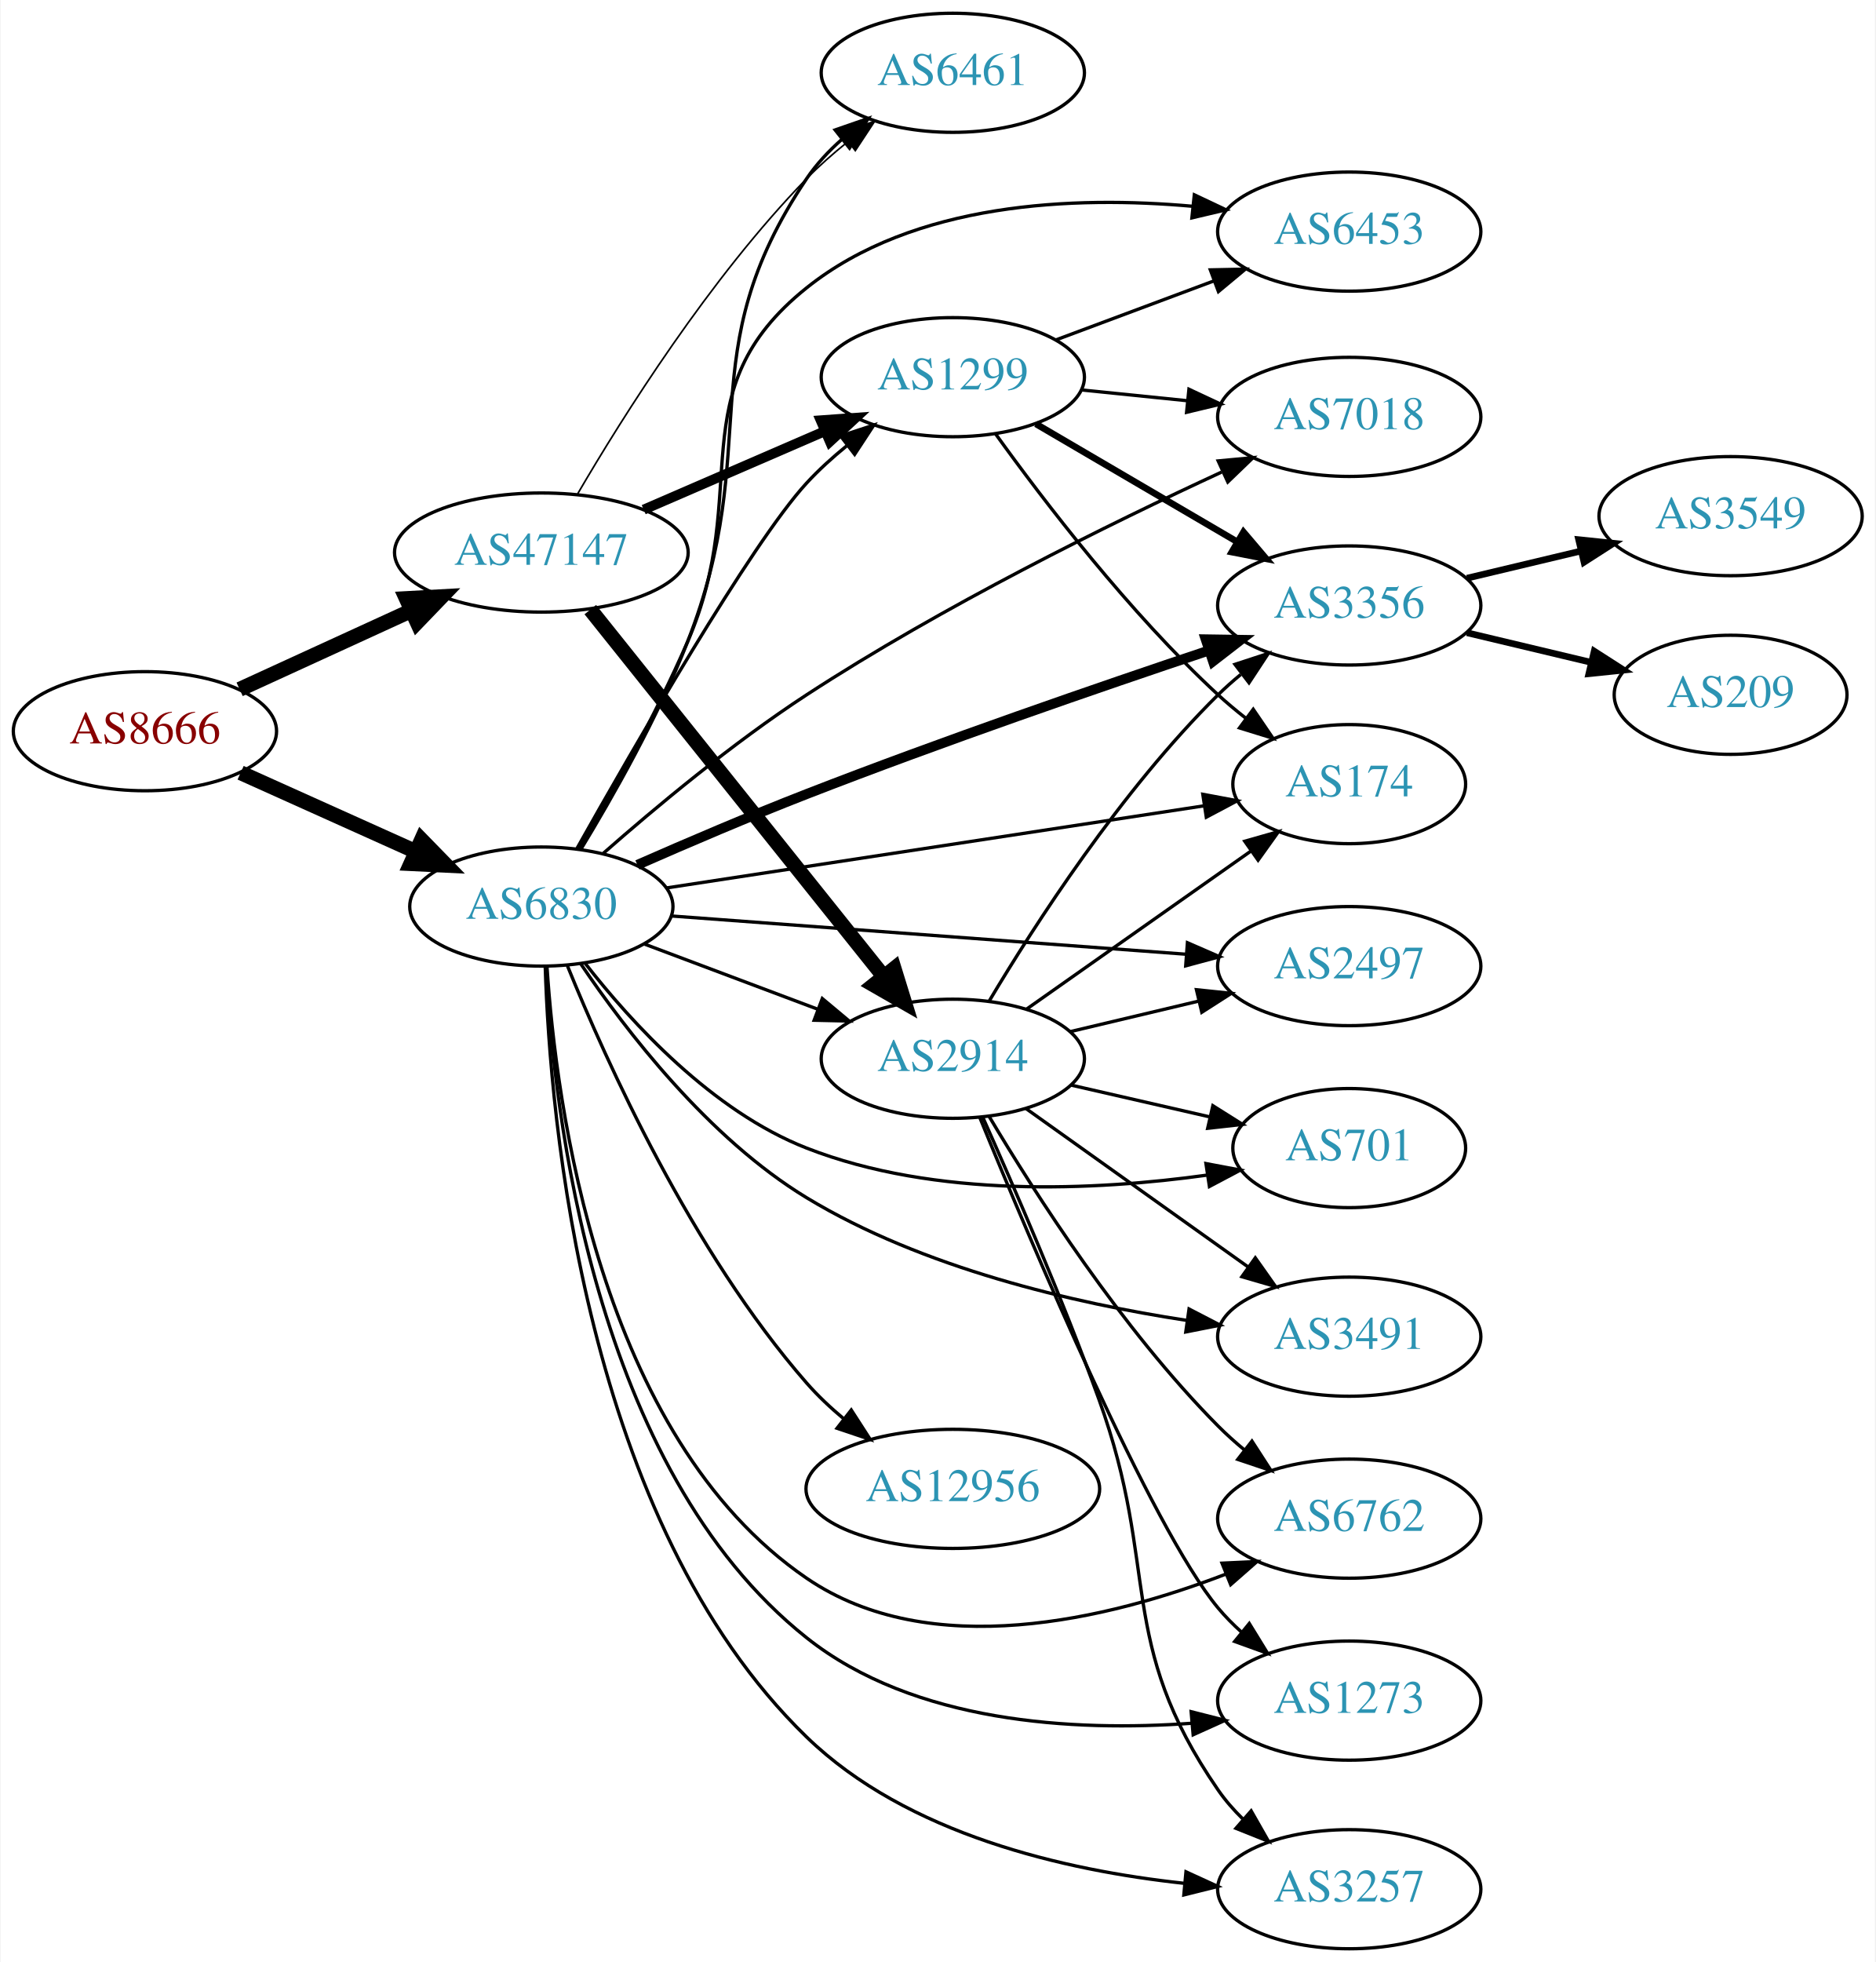
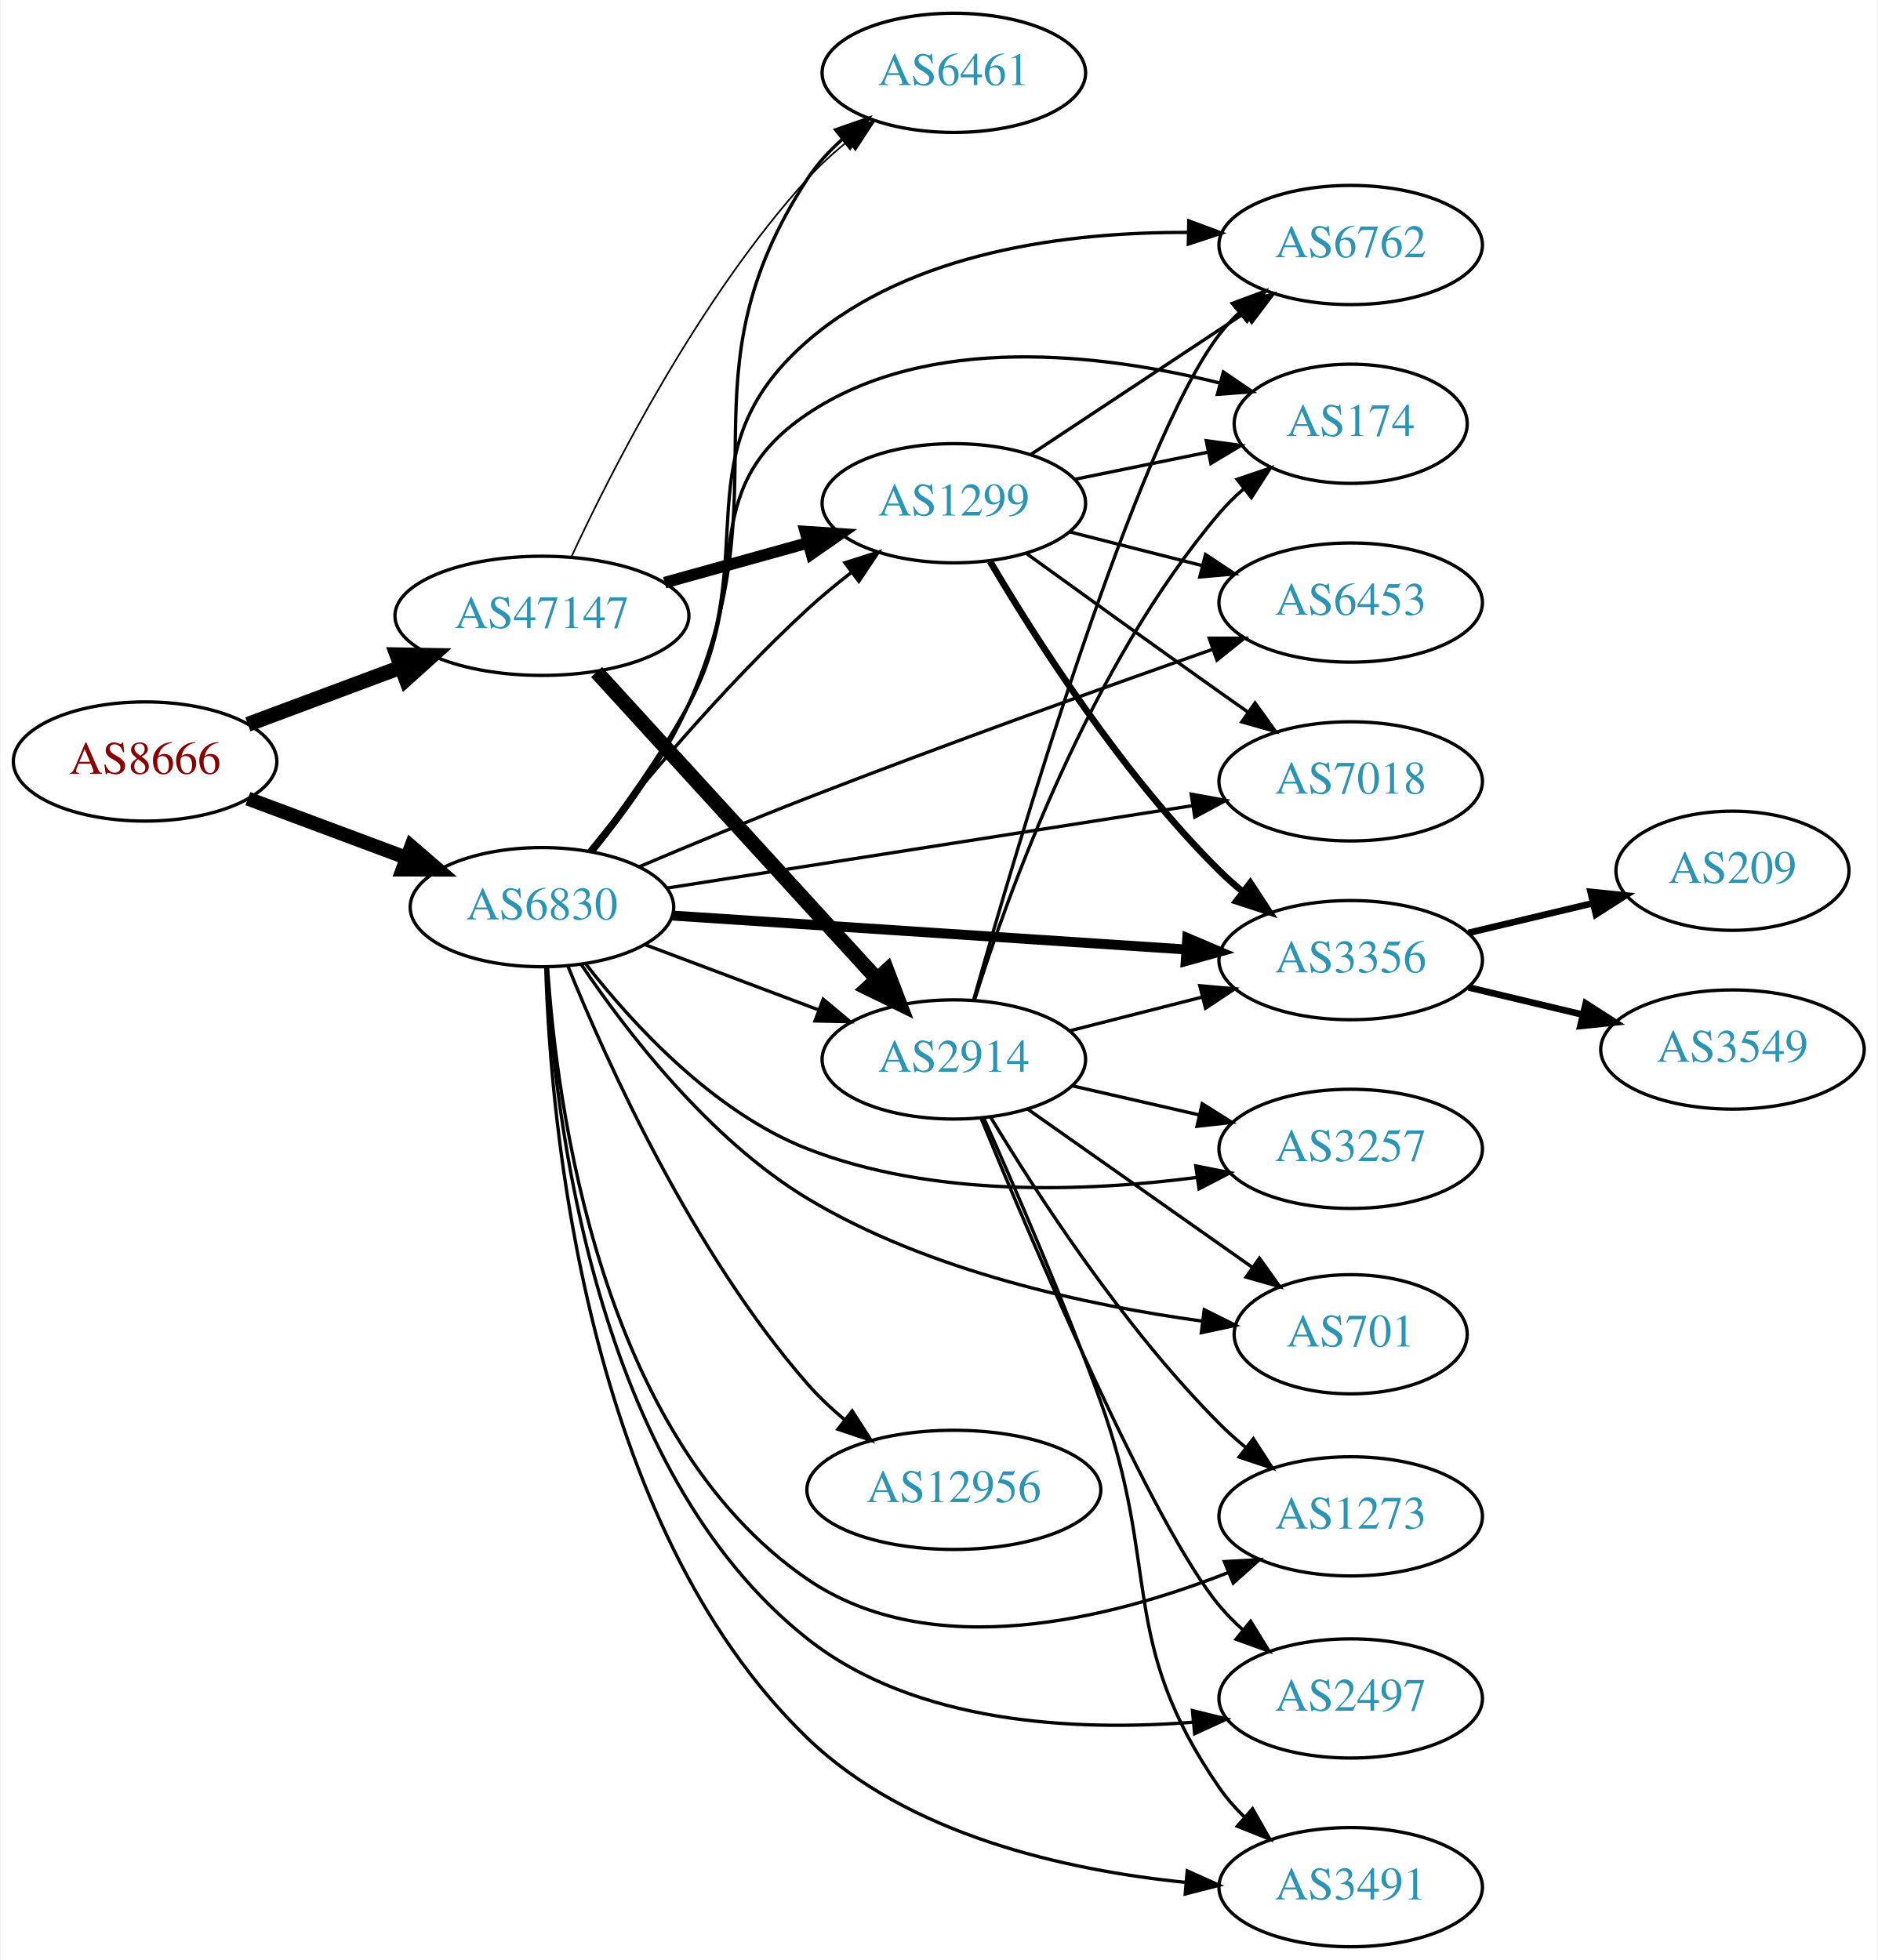
- <svg xmlns="http://www.w3.org/2000/svg" xmlns:xlink="http://www.w3.org/1999/xlink" width="567pt" height="593pt" viewBox="0.00 0.00 566.66 593.00">
-   <g id="graph0" class="graph" transform="scale(1 1) rotate(0) translate(4 589)">
-     <polygon fill="white" stroke="none" points="-4,4 -4,-589 562.663,-589 562.663,4 -4,4" />
+ <svg xmlns="http://www.w3.org/2000/svg" xmlns:xlink="http://www.w3.org/1999/xlink" width="567pt" height="592pt" viewBox="0.00 0.00 566.66 592.00">
+   <g id="graph0" class="graph" transform="scale(1 1) rotate(0) translate(4 588)">
+     <polygon fill="white" stroke="none" points="-4,4 -4,-588 562.663,-588 562.663,4 -4,4" />
    <g id="node1" class="node">
      <g id="a_node1">
        <a xlink:href="/asn/8666" xlink:title="AS8666 ~ FiberLink GmbH [AT]">
-           <ellipse fill="#ffffff" stroke="black" cx="39.647" cy="-368" rx="39.794" ry="18" />
-           <text text-anchor="middle" x="39.647" y="-364.3" font-family="Times,serif" font-size="14.00" fill="#880000">AS8666</text>
+           <ellipse fill="#ffffff" stroke="black" cx="39.647" cy="-358" rx="39.794" ry="18" />
+           <text text-anchor="middle" x="39.647" y="-354.3" font-family="Times,serif" font-size="14.00" fill="#880000">AS8666</text>
        </a>
      </g>
    </g>
    <g id="node2" class="node">
      <g id="a_node2">
        <a xlink:href="/asn/6830" xlink:title="AS6830 ~ LGI-UPC [AT]">
-           <ellipse fill="#ffffff" stroke="black" cx="159.489" cy="-315" rx="39.794" ry="18" />
-           <text text-anchor="middle" x="159.489" y="-311.3" font-family="Times,serif" font-size="14.00" fill="#2c94b3">AS6830</text>
+           <ellipse fill="#ffffff" stroke="black" cx="159.489" cy="-314" rx="39.794" ry="18" />
+           <text text-anchor="middle" x="159.489" y="-310.3" font-family="Times,serif" font-size="14.00" fill="#2c94b3">AS6830</text>
        </a>
      </g>
    </g>
    <g id="edge1" class="edge">
-       <path fill="none" stroke="black" stroke-width="4.5" d="M68.573,-355.44C84.423,-348.311 104.456,-339.301 121.588,-331.596" />
-       <polygon fill="black" stroke="black" stroke-width="4.5" points="123.257,-335.163 130.762,-327.47 120.027,-327.981 123.257,-335.163" />
+       <path fill="none" stroke="black" stroke-width="4.235" d="M70.688,-346.783C85.257,-341.343 102.957,-334.735 118.637,-328.88" />
+       <polygon fill="black" stroke="black" stroke-width="4.235" points="120.021,-332.319 128.093,-325.349 117.428,-325.376 120.021,-332.319" />
    </g>
    <g id="node3" class="node">
      <g id="a_node3">
        <a xlink:href="/asn/47147" xlink:title="AS47147 ~ ANEXIA Internetdienstleistungs GmbH [AT]">
-           <ellipse fill="#ffffff" stroke="black" cx="159.489" cy="-422" rx="44.393" ry="18" />
-           <text text-anchor="middle" x="159.489" y="-418.3" font-family="Times,serif" font-size="14.00" fill="#2c94b3">AS47147</text>
+           <ellipse fill="#ffffff" stroke="black" cx="159.489" cy="-402" rx="44.393" ry="18" />
+           <text text-anchor="middle" x="159.489" y="-398.3" font-family="Times,serif" font-size="14.00" fill="#2c94b3">AS47147</text>
        </a>
      </g>
    </g>
    <g id="edge2" class="edge">
-       <path fill="none" stroke="black" stroke-width="4.5" d="M68.275,-380.661C83.773,-387.762 103.34,-396.728 120.286,-404.494" />
-       <polygon fill="black" stroke="black" stroke-width="4.5" points="118.658,-408.079 129.389,-408.665 121.938,-400.92 118.658,-408.079" />
+       <path fill="none" stroke="black" stroke-width="4.5" d="M70.688,-369.217C84.672,-374.438 101.541,-380.737 116.739,-386.411" />
+       <polygon fill="black" stroke="black" stroke-width="4.5" points="115.692,-390.223 126.438,-390.033 118.447,-382.846 115.692,-390.223" />
    </g>
    <g id="node4" class="node">
      <g id="a_node4">
-         <a xlink:href="/asn/6461" xlink:title="AS6461 ~ Zayo Bandwidth [US]">
-           <ellipse fill="#ffffff" stroke="black" cx="283.881" cy="-567" rx="39.794" ry="18" />
-           <text text-anchor="middle" x="283.881" y="-563.3" font-family="Times,serif" font-size="14.00" fill="#2c94b3">AS6461</text>
+         <a xlink:href="/asn/3257" xlink:title="AS3257 ~ GTT [DE]">
+           <ellipse fill="#ffffff" stroke="black" cx="403.724" cy="-241" rx="39.794" ry="18" />
+           <text text-anchor="middle" x="403.724" y="-237.3" font-family="Times,serif" font-size="14.00" fill="#2c94b3">AS3257</text>
        </a>
      </g>
    </g>
    <g id="edge3" class="edge">
-       <path fill="none" stroke="black" d="M171.374,-332.201C180.988,-348.014 194.818,-372.367 203.685,-395 227.121,-454.82 203.81,-481.703 239.685,-535 242.607,-539.341 246.32,-543.315 250.339,-546.875" />
-       <polygon fill="black" stroke="black" points="248.304,-549.728 258.315,-553.198 252.653,-544.243 248.304,-549.728" />
+       <path fill="none" stroke="black" d="M172.754,-296.815C186.652,-278.978 211.12,-252.157 239.685,-241 277.318,-226.302 323.67,-227.994 357.319,-232.368" />
+       <polygon fill="black" stroke="black" points="356.936,-235.849 367.33,-233.797 357.925,-228.919 356.936,-235.849" />
    </g>
    <g id="node5" class="node">
      <g id="a_node5">
-         <a xlink:href="/asn/2497" xlink:title="AS2497 ~ Internet Initiative Japan Inc. [JP]">
-           <ellipse fill="#ffffff" stroke="black" cx="403.724" cy="-297" rx="39.794" ry="18" />
-           <text text-anchor="middle" x="403.724" y="-293.3" font-family="Times,serif" font-size="14.00" fill="#2c94b3">AS2497</text>
+         <a xlink:href="/asn/2914" xlink:title="AS2914 ~ NTT America, Inc. [US]">
+           <ellipse fill="#ffffff" stroke="black" cx="283.881" cy="-268" rx="39.794" ry="18" />
+           <text text-anchor="middle" x="283.881" y="-264.3" font-family="Times,serif" font-size="14.00" fill="#2c94b3">AS2914</text>
        </a>
      </g>
    </g>
    <g id="edge4" class="edge">
-       <path fill="none" stroke="black" d="M198.872,-312.148C240.952,-309.021 308.554,-303.998 354.261,-300.601" />
-       <polygon fill="black" stroke="black" points="354.807,-304.07 364.521,-299.839 354.289,-297.09 354.807,-304.07" />
+       <path fill="none" stroke="black" d="M190.743,-302.629C206.484,-296.713 225.931,-289.404 242.896,-283.028" />
+       <polygon fill="black" stroke="black" points="244.421,-286.194 252.551,-279.399 241.959,-279.641 244.421,-286.194" />
    </g>
    <g id="node6" class="node">
      <g id="a_node6">
-         <a xlink:href="/asn/3356" xlink:title="AS3356 ~ Level 3 Parent, LLC [US]">
-           <ellipse fill="#ffffff" stroke="black" cx="403.724" cy="-406" rx="39.794" ry="18" />
-           <text text-anchor="middle" x="403.724" y="-402.3" font-family="Times,serif" font-size="14.00" fill="#2c94b3">AS3356</text>
+         <a xlink:href="/asn/6762" xlink:title="AS6762 ~ TELECOM ITALIA SPARKLE S.p.A. [IT]">
+           <ellipse fill="#ffffff" stroke="black" cx="403.724" cy="-514" rx="39.794" ry="18" />
+           <text text-anchor="middle" x="403.724" y="-510.3" font-family="Times,serif" font-size="14.00" fill="#2c94b3">AS6762</text>
        </a>
      </g>
    </g>
    <g id="edge5" class="edge">
-       <path fill="none" stroke="black" stroke-width="3" d="M188.517,-327.594C203.58,-334.219 222.532,-342.329 239.685,-349 280.587,-364.908 328.011,-381.257 361.13,-392.343" />
-       <polygon fill="black" stroke="black" stroke-width="3" points="360.333,-395.767 370.927,-395.609 362.546,-389.126 360.333,-395.767" />
+       <path fill="none" stroke="black" d="M174.43,-330.737C183.712,-342.527 195.635,-359.003 203.685,-375 226.808,-420.95 200.852,-451.264 239.685,-485 270.995,-512.2 318.79,-517.953 354.549,-517.794" />
+       <polygon fill="black" stroke="black" points="354.832,-521.289 364.759,-517.589 354.691,-514.291 354.832,-521.289" />
    </g>
    <g id="node7" class="node">
      <g id="a_node7">
-         <a xlink:href="/asn/12956" xlink:title="AS12956 ~ TELXIUS [ES]">
-           <ellipse fill="#ffffff" stroke="black" cx="283.881" cy="-139" rx="44.393" ry="18" />
-           <text text-anchor="middle" x="283.881" y="-135.3" font-family="Times,serif" font-size="14.00" fill="#2c94b3">AS12956</text>
+         <a xlink:href="/asn/174" xlink:title="AS174 ~ Cogent Communications [US]">
+           <ellipse fill="#ffffff" stroke="black" cx="403.724" cy="-460" rx="35.194" ry="18" />
+           <text text-anchor="middle" x="403.724" y="-456.3" font-family="Times,serif" font-size="14.00" fill="#2c94b3">AS174</text>
        </a>
      </g>
    </g>
    <g id="edge6" class="edge">
-       <path fill="none" stroke="black" d="M167.372,-297.088C179.065,-268.251 204.96,-210.752 239.685,-171 243.053,-167.145 246.96,-163.473 251.021,-160.083" />
-       <polygon fill="black" stroke="black" points="253.177,-162.84 258.918,-153.936 248.877,-157.316 253.177,-162.84" />
+       <path fill="none" stroke="black" d="M174.066,-330.928C183.186,-342.804 195.064,-359.304 203.685,-375 224.027,-412.039 204.601,-439.446 239.685,-463 276.267,-487.559 328.629,-481.148 364.063,-472.346" />
+       <polygon fill="black" stroke="black" points="365.265,-475.648 374.03,-469.697 363.467,-468.883 365.265,-475.648" />
    </g>
    <g id="node8" class="node">
      <g id="a_node8">
-         <a xlink:href="/asn/3491" xlink:title="AS3491 ~ PCCW Global, Inc. [US]">
-           <ellipse fill="#ffffff" stroke="black" cx="403.724" cy="-185" rx="39.794" ry="18" />
-           <text text-anchor="middle" x="403.724" y="-181.3" font-family="Times,serif" font-size="14.00" fill="#2c94b3">AS3491</text>
+         <a xlink:href="/asn/1299" xlink:title="AS1299 ~ Telia Carrier [EU]">
+           <ellipse fill="#ffffff" stroke="black" cx="283.881" cy="-436" rx="39.794" ry="18" />
+           <text text-anchor="middle" x="283.881" y="-432.3" font-family="Times,serif" font-size="14.00" fill="#2c94b3">AS1299</text>
        </a>
      </g>
    </g>
    <g id="edge7" class="edge">
-       <path fill="none" stroke="black" d="M171.421,-297.658C184.983,-277.592 209.983,-245.01 239.685,-227 274.794,-205.712 320.461,-195.141 354.53,-189.935" />
-       <polygon fill="black" stroke="black" points="355.299,-193.36 364.706,-188.485 354.312,-186.43 355.299,-193.36" />
+       <path fill="none" stroke="black" d="M173.541,-330.88C188.501,-349.717 214.25,-380.617 239.685,-404 243.808,-407.79 248.37,-411.561 252.941,-415.114" />
+       <polygon fill="black" stroke="black" points="250.985,-418.022 261.082,-421.231 255.19,-412.426 250.985,-418.022" />
    </g>
    <g id="node9" class="node">
      <g id="a_node9">
-         <a xlink:href="/asn/2914" xlink:title="AS2914 ~ NTT America, Inc. [US]">
-           <ellipse fill="#ffffff" stroke="black" cx="283.881" cy="-269" rx="39.794" ry="18" />
-           <text text-anchor="middle" x="283.881" y="-265.3" font-family="Times,serif" font-size="14.00" fill="#2c94b3">AS2914</text>
+         <a xlink:href="/asn/6461" xlink:title="AS6461 ~ Zayo Bandwidth [US]">
+           <ellipse fill="#ffffff" stroke="black" cx="283.881" cy="-566" rx="39.794" ry="18" />
+           <text text-anchor="middle" x="283.881" y="-562.3" font-family="Times,serif" font-size="14.00" fill="#2c94b3">AS6461</text>
        </a>
      </g>
    </g>
    <g id="edge8" class="edge">
-       <path fill="none" stroke="black" d="M190.743,-303.629C206.484,-297.713 225.931,-290.404 242.896,-284.028" />
-       <polygon fill="black" stroke="black" points="244.421,-287.194 252.551,-280.399 241.959,-280.641 244.421,-287.194" />
+       <path fill="none" stroke="black" d="M175.12,-330.763C184.584,-342.435 196.445,-358.763 203.685,-375 233.191,-441.176 200.103,-473.312 239.685,-534 242.543,-538.383 246.222,-542.38 250.223,-545.951" />
+       <polygon fill="black" stroke="black" points="248.181,-548.799 258.187,-552.283 252.537,-543.32 248.181,-548.799" />
    </g>
    <g id="node10" class="node">
      <g id="a_node10">
-         <a xlink:href="/asn/6762" xlink:title="AS6762 ~ TELECOM ITALIA SPARKLE S.p.A. [IT]">
-           <ellipse fill="#ffffff" stroke="black" cx="403.724" cy="-130" rx="39.794" ry="18" />
-           <text text-anchor="middle" x="403.724" y="-126.3" font-family="Times,serif" font-size="14.00" fill="#2c94b3">AS6762</text>
+         <a xlink:href="/asn/701" xlink:title="AS701 ~ UUNET [US]">
+           <ellipse fill="#ffffff" stroke="black" cx="403.724" cy="-185" rx="35.194" ry="18" />
+           <text text-anchor="middle" x="403.724" y="-181.3" font-family="Times,serif" font-size="14.00" fill="#2c94b3">AS701</text>
        </a>
      </g>
    </g>
    <g id="edge9" class="edge">
-       <path fill="none" stroke="black" d="M161.191,-296.856C163.886,-255.576 176.903,-154.898 239.685,-112 277.081,-86.448 330.941,-99.593 366.373,-113.215" />
-       <polygon fill="black" stroke="black" points="365.266,-116.543 375.849,-117.038 367.885,-110.051 365.266,-116.543" />
+       <path fill="none" stroke="black" d="M171.403,-296.628C184.948,-276.534 209.931,-243.924 239.685,-226 276.276,-203.957 324.318,-193.718 358.758,-188.99" />
+       <polygon fill="black" stroke="black" points="359.502,-192.424 368.982,-187.693 358.621,-185.48 359.502,-192.424" />
    </g>
    <g id="node11" class="node">
      <g id="a_node11">
-         <a xlink:href="/asn/174" xlink:title="AS174 ~ Cogent Communications [US]">
-           <ellipse fill="#ffffff" stroke="black" cx="403.724" cy="-352" rx="35.194" ry="18" />
-           <text text-anchor="middle" x="403.724" y="-348.3" font-family="Times,serif" font-size="14.00" fill="#2c94b3">AS174</text>
+         <a xlink:href="/asn/12956" xlink:title="AS12956 ~ TELXIUS [ES]">
+           <ellipse fill="#ffffff" stroke="black" cx="283.881" cy="-138" rx="44.393" ry="18" />
+           <text text-anchor="middle" x="283.881" y="-134.3" font-family="Times,serif" font-size="14.00" fill="#2c94b3">AS12956</text>
        </a>
      </g>
    </g>
    <g id="edge10" class="edge">
-       <path fill="none" stroke="black" d="M197.279,-320.62C240.961,-327.292 313.693,-338.401 359.874,-345.455" />
-       <polygon fill="black" stroke="black" points="359.458,-348.932 369.872,-346.982 360.515,-342.012 359.458,-348.932" />
+       <path fill="none" stroke="black" d="M167.372,-296.088C179.065,-267.251 204.96,-209.752 239.685,-170 243.053,-166.145 246.96,-162.473 251.021,-159.083" />
+       <polygon fill="black" stroke="black" points="253.177,-161.84 258.918,-152.936 248.877,-156.316 253.177,-161.84" />
    </g>
    <g id="node12" class="node">
      <g id="a_node12">
-         <a xlink:href="/asn/6453" xlink:title="AS6453 ~ TATA COMMUNICATIONS (AMERICA) INC [US]">
-           <ellipse fill="#ffffff" stroke="black" cx="403.724" cy="-519" rx="39.794" ry="18" />
-           <text text-anchor="middle" x="403.724" y="-515.3" font-family="Times,serif" font-size="14.00" fill="#2c94b3">AS6453</text>
+         <a xlink:href="/asn/1273" xlink:title="AS1273 ~ Vodafone Group PLC [EU]">
+           <ellipse fill="#ffffff" stroke="black" cx="403.724" cy="-130" rx="39.794" ry="18" />
+           <text text-anchor="middle" x="403.724" y="-126.3" font-family="Times,serif" font-size="14.00" fill="#2c94b3">AS1273</text>
        </a>
      </g>
    </g>
    <g id="edge11" class="edge">
-       <path fill="none" stroke="black" d="M170.984,-332.362C180.335,-348.284 194,-372.705 203.685,-395 223.677,-441.02 200.515,-470.643 239.685,-502 272.139,-527.981 320.643,-529.846 356.312,-526.659" />
-       <polygon fill="black" stroke="black" points="356.895,-530.117 366.472,-525.585 356.159,-523.155 356.895,-530.117" />
+       <path fill="none" stroke="black" d="M161.191,-295.856C163.886,-254.576 176.903,-153.898 239.685,-111 277.215,-85.357 331.27,-99.044 366.689,-113.006" />
+       <polygon fill="black" stroke="black" points="365.577,-116.334 376.156,-116.919 368.251,-109.864 365.577,-116.334" />
    </g>
    <g id="node13" class="node">
      <g id="a_node13">
-         <a xlink:href="/asn/7018" xlink:title="AS7018 ~ AT&amp;T Services, Inc. [US]">
-           <ellipse fill="#ffffff" stroke="black" cx="403.724" cy="-463" rx="39.794" ry="18" />
-           <text text-anchor="middle" x="403.724" y="-459.3" font-family="Times,serif" font-size="14.00" fill="#2c94b3">AS7018</text>
+         <a xlink:href="/asn/6453" xlink:title="AS6453 ~ TATA COMMUNICATIONS (AMERICA) INC [US]">
+           <ellipse fill="#ffffff" stroke="black" cx="403.724" cy="-406" rx="39.794" ry="18" />
+           <text text-anchor="middle" x="403.724" y="-402.3" font-family="Times,serif" font-size="14.00" fill="#2c94b3">AS6453</text>
        </a>
      </g>
    </g>
    <g id="edge12" class="edge">
-       <path fill="none" stroke="black" d="M178.244,-331.111C193.788,-344.775 217.324,-364.423 239.685,-379 280.714,-405.747 331.298,-430.677 365.143,-446.318" />
-       <polygon fill="black" stroke="black" points="364.102,-449.691 374.651,-450.672 367.016,-443.326 364.102,-449.691" />
+       <path fill="none" stroke="black" d="M188.949,-326.244C203.969,-332.608 222.749,-340.412 239.685,-347 280.998,-363.072 328.733,-380.177 361.83,-391.808" />
+       <polygon fill="black" stroke="black" points="361.013,-395.231 371.608,-395.235 363.328,-388.625 361.013,-395.231" />
    </g>
    <g id="node14" class="node">
      <g id="a_node14">
-         <a xlink:href="/asn/3257" xlink:title="AS3257 ~ GTT [DE]">
-           <ellipse fill="#ffffff" stroke="black" cx="403.724" cy="-18" rx="39.794" ry="18" />
-           <text text-anchor="middle" x="403.724" y="-14.3" font-family="Times,serif" font-size="14.00" fill="#2c94b3">AS3257</text>
+         <a xlink:href="/asn/2497" xlink:title="AS2497 ~ Internet Initiative Japan Inc. [JP]">
+           <ellipse fill="#ffffff" stroke="black" cx="403.724" cy="-75" rx="39.794" ry="18" />
+           <text text-anchor="middle" x="403.724" y="-71.3" font-family="Times,serif" font-size="14.00" fill="#2c94b3">AS2497</text>
        </a>
      </g>
    </g>
    <g id="edge13" class="edge">
-       <path fill="none" stroke="black" d="M160.66,-296.849C162.108,-250.938 172.441,-129.214 239.685,-64 270.046,-34.556 317.744,-23.676 353.721,-19.795" />
-       <polygon fill="black" stroke="black" points="354.371,-23.25 364.004,-18.84 353.723,-16.28 354.371,-23.25" />
+       <path fill="none" stroke="black" d="M160.933,-295.779C163.057,-252.658 174.908,-144.144 239.685,-93 272.233,-67.302 320.509,-65.016 356.087,-67.822" />
+       <polygon fill="black" stroke="black" points="355.938,-71.323 366.224,-68.784 356.599,-64.355 355.938,-71.323" />
    </g>
    <g id="node15" class="node">
      <g id="a_node15">
-         <a xlink:href="/asn/1273" xlink:title="AS1273 ~ Vodafone Group PLC [EU]">
-           <ellipse fill="#ffffff" stroke="black" cx="403.724" cy="-75" rx="39.794" ry="18" />
-           <text text-anchor="middle" x="403.724" y="-71.3" font-family="Times,serif" font-size="14.00" fill="#2c94b3">AS1273</text>
+         <a xlink:href="/asn/3491" xlink:title="AS3491 ~ PCCW Global, Inc. [US]">
+           <ellipse fill="#ffffff" stroke="black" cx="403.724" cy="-18" rx="39.794" ry="18" />
+           <text text-anchor="middle" x="403.724" y="-14.3" font-family="Times,serif" font-size="14.00" fill="#2c94b3">AS3491</text>
        </a>
      </g>
    </g>
    <g id="edge14" class="edge">
-       <path fill="none" stroke="black" d="M160.953,-296.805C163.122,-253.739 175.063,-145.34 239.685,-94 272.178,-68.186 320.461,-65.592 356.056,-68.154" />
-       <polygon fill="black" stroke="black" points="355.93,-71.657 366.198,-69.046 356.543,-64.684 355.93,-71.657" />
+       <path fill="none" stroke="black" d="M160.638,-295.826C162.034,-249.861 172.256,-128.023 239.685,-63 270.081,-33.689 317.775,-23.108 353.741,-19.464" />
+       <polygon fill="black" stroke="black" points="354.359,-22.924 364.021,-18.576 353.757,-15.95 354.359,-22.924" />
    </g>
    <g id="node16" class="node">
      <g id="a_node16">
-         <a xlink:href="/asn/701" xlink:title="AS701 ~ UUNET [US]">
-           <ellipse fill="#ffffff" stroke="black" cx="403.724" cy="-242" rx="35.194" ry="18" />
-           <text text-anchor="middle" x="403.724" y="-238.3" font-family="Times,serif" font-size="14.00" fill="#2c94b3">AS701</text>
+         <a xlink:href="/asn/3356" xlink:title="AS3356 ~ Level 3 Parent, LLC [US]">
+           <ellipse fill="#ffffff" stroke="black" cx="403.724" cy="-298" rx="39.794" ry="18" />
+           <text text-anchor="middle" x="403.724" y="-294.3" font-family="Times,serif" font-size="14.00" fill="#2c94b3">AS3356</text>
        </a>
      </g>
    </g>
    <g id="edge15" class="edge">
-       <path fill="none" stroke="black" d="M172.754,-297.815C186.652,-279.978 211.12,-253.157 239.685,-242 278.632,-226.788 326.917,-229.132 360.796,-233.836" />
-       <polygon fill="black" stroke="black" points="360.41,-237.317 370.822,-235.354 361.459,-230.396 360.41,-237.317" />
+       <path fill="none" stroke="black" stroke-width="3" d="M198.872,-311.465C240.828,-308.693 308.157,-304.246 353.857,-301.228" />
+       <polygon fill="black" stroke="black" stroke-width="3" points="354.373,-304.701 364.12,-300.55 353.911,-297.717 354.373,-304.701" />
    </g>
    <g id="node17" class="node">
      <g id="a_node17">
-         <a xlink:href="/asn/1299" xlink:title="AS1299 ~ Telia Carrier [EU]">
-           <ellipse fill="#ffffff" stroke="black" cx="283.881" cy="-475" rx="39.794" ry="18" />
-           <text text-anchor="middle" x="283.881" y="-471.3" font-family="Times,serif" font-size="14.00" fill="#2c94b3">AS1299</text>
+         <a xlink:href="/asn/7018" xlink:title="AS7018 ~ AT&amp;T Services, Inc. [US]">
+           <ellipse fill="#ffffff" stroke="black" cx="403.724" cy="-352" rx="39.794" ry="18" />
+           <text text-anchor="middle" x="403.724" y="-348.3" font-family="Times,serif" font-size="14.00" fill="#2c94b3">AS7018</text>
        </a>
      </g>
    </g>
    <g id="edge16" class="edge">
-       <path fill="none" stroke="black" d="M170.216,-332.493C187.395,-363.071 222.879,-424.728 239.685,-443 243.304,-446.935 247.466,-450.711 251.747,-454.202" />
-       <polygon fill="black" stroke="black" points="249.947,-457.232 260.015,-460.532 254.203,-451.674 249.947,-457.232" />
+       <path fill="none" stroke="black" d="M197.279,-319.771C239.73,-326.431 309.619,-337.394 355.909,-344.656" />
+       <polygon fill="black" stroke="black" points="355.563,-348.145 365.985,-346.237 356.648,-341.229 355.563,-348.145" />
+     </g>
+     <g id="edge20" class="edge">
+       <path fill="none" stroke="black" stroke-width="4.5" d="M175.99,-385.029C197.418,-361.569 236.21,-319.097 260.702,-292.283" />
+       <polygon fill="black" stroke="black" stroke-width="4.5" points="263.669,-294.873 267.506,-284.833 257.855,-289.562 263.669,-294.873" />
+     </g>
+     <g id="edge19" class="edge">
+       <path fill="none" stroke="black" stroke-width="3.5" d="M196.549,-412.017C210.053,-415.769 225.534,-420.069 239.623,-423.983" />
+       <polygon fill="black" stroke="black" stroke-width="3.5" points="239.017,-427.447 249.589,-426.751 240.89,-420.702 239.017,-427.447" />
    </g>
    <g id="edge21" class="edge">
-       <path fill="none" stroke="black" stroke-width="0.5" d="M170.472,-439.76C184.166,-463.191 210.433,-504.968 239.685,-535 243.415,-538.83 247.639,-542.548 251.948,-546.012" />
-       <polygon fill="black" stroke="black" stroke-width="0.5" points="250.158,-549.048 260.234,-552.325 254.401,-543.48 250.158,-549.048" />
-     </g>
-     <g id="edge20" class="edge">
-       <path fill="none" stroke="black" stroke-width="4.5" d="M174.291,-404.746C195.892,-377.744 237.791,-325.367 262.755,-294.159" />
-       <polygon fill="black" stroke="black" stroke-width="4.5" points="266.144,-296.226 269.316,-285.957 259.995,-291.306 266.144,-296.226" />
-     </g>
-     <g id="edge19" class="edge">
-       <path fill="none" stroke="black" stroke-width="3" d="M190.43,-434.965C206.91,-442.102 227.525,-451.029 245.103,-458.641" />
-       <polygon fill="black" stroke="black" stroke-width="3" points="243.944,-461.953 254.511,-462.715 246.725,-455.529 243.944,-461.953" />
+       <path fill="none" stroke="black" stroke-width="0.5" d="M168.323,-419.682C180.763,-446.457 207.003,-497.977 239.685,-534 243.277,-537.959 247.425,-541.749 251.699,-545.247" />
+       <polygon fill="black" stroke="black" stroke-width="0.5" points="249.896,-548.275 259.962,-551.581 254.155,-542.719 249.896,-548.275" />
+     </g>
+     <g id="edge30" class="edge">
+       <path fill="none" stroke="black" d="M319.6,-260.045C331.6,-257.296 345.221,-254.175 357.914,-251.267" />
+       <polygon fill="black" stroke="black" points="358.88,-254.636 367.845,-248.991 357.316,-247.813 358.88,-254.636" />
+     </g>
+     <g id="edge31" class="edge">
+       <path fill="none" stroke="black" d="M289.865,-286.017C302.9,-332.282 338.743,-453.949 364.077,-487 365.851,-489.314 367.88,-491.507 370.058,-493.568" />
+       <polygon fill="black" stroke="black" points="367.951,-496.367 377.886,-500.048 372.415,-490.975 367.951,-496.367" />
+     </g>
+     <g id="edge27" class="edge">
+       <path fill="none" stroke="black" d="M290.085,-285.818C300.168,-318.026 324.886,-386.869 364.077,-433 366.25,-435.557 368.718,-437.988 371.331,-440.267" />
+       <polygon fill="black" stroke="black" points="369.423,-443.218 379.455,-446.625 373.737,-437.705 369.423,-443.218" />
+     </g>
+     <g id="edge33" class="edge">
+       <path fill="none" stroke="black" d="M306.222,-252.969C325.226,-239.584 353.181,-219.894 374.118,-205.148" />
+       <polygon fill="black" stroke="black" points="376.17,-207.983 382.331,-199.363 372.14,-202.26 376.17,-207.983" />
+     </g>
+     <g id="edge29" class="edge">
+       <path fill="none" stroke="black" d="M294.917,-250.69C308.67,-227.858 335.002,-187.163 364.077,-158 366.551,-155.519 369.261,-153.094 372.063,-150.774" />
+       <polygon fill="black" stroke="black" points="374.325,-153.449 380.081,-144.554 370.034,-147.918 374.325,-153.449" />
+     </g>
+     <g id="edge32" class="edge">
+       <path fill="none" stroke="black" d="M292.13,-250.148C307.567,-212.646 343.917,-127.147 364.077,-103 366.201,-100.456 368.605,-98.023 371.149,-95.729" />
+       <polygon fill="black" stroke="black" points="373.515,-98.317 379.064,-89.291 369.098,-92.886 373.515,-98.317" />
+     </g>
+     <g id="edge34" class="edge">
+       <path fill="none" stroke="black" d="M292.912,-250.347C302.021,-230 317.04,-195.444 328.077,-165 346.62,-113.852 333.151,-92.761 364.077,-48 366.232,-44.882 368.81,-41.939 371.597,-39.205" />
+       <polygon fill="black" stroke="black" points="374.078,-41.686 379.322,-32.48 369.481,-36.407 374.078,-41.686" />
+     </g>
+     <g id="edge28" class="edge">
+       <path fill="none" stroke="black" d="M318.966,-276.677C331.425,-279.849 345.697,-283.482 358.887,-286.84" />
+       <polygon fill="black" stroke="black" points="358.161,-290.267 368.715,-289.342 359.888,-283.483 358.161,-290.267" />
+     </g>
+     <g id="edge25" class="edge">
+       <path fill="none" stroke="black" d="M307.046,-450.671C325.283,-462.742 351.341,-479.989 371.658,-493.438" />
+       <polygon fill="black" stroke="black" points="369.987,-496.528 380.257,-499.129 373.85,-490.691 369.987,-496.528" />
+     </g>
+     <g id="edge23" class="edge">
+       <path fill="none" stroke="black" d="M320.238,-443.201C332.988,-445.797 347.5,-448.753 360.76,-451.454" />
+       <polygon fill="black" stroke="black" points="360.108,-454.893 370.605,-453.459 361.505,-448.033 360.108,-454.893" />
+     </g>
+     <g id="edge24" class="edge">
+       <path fill="none" stroke="black" d="M318.966,-427.323C331.425,-424.151 345.697,-420.518 358.887,-417.16" />
+       <polygon fill="black" stroke="black" points="359.888,-420.517 368.715,-414.658 358.161,-413.733 359.888,-420.517" />
+     </g>
+     <g id="edge22" class="edge">
+       <path fill="none" stroke="black" stroke-width="2" d="M294.808,-418.449C308.44,-395.316 334.639,-354.148 364.077,-325 366.204,-322.894 368.511,-320.84 370.904,-318.864" />
+       <polygon fill="black" stroke="black" stroke-width="2" points="373.417,-321.348 379.234,-312.493 369.164,-315.788 373.417,-321.348" />
+     </g>
+     <g id="edge26" class="edge">
+       <path fill="none" stroke="black" d="M305.667,-420.919C321.608,-409.382 344.179,-393.111 364.077,-379 366.9,-376.998 369.845,-374.921 372.794,-372.848" />
+       <polygon fill="black" stroke="black" points="374.839,-375.689 381.02,-367.084 370.822,-369.956 374.839,-375.689" />
    </g>
    <g id="node18" class="node">
      <g id="a_node18">
-         <a xlink:href="/asn/3549" xlink:title="AS3549 ~ Level 3 Parent, LLC [US]">
-           <ellipse fill="#ffffff" stroke="black" cx="519.017" cy="-433" rx="39.794" ry="18" />
-           <text text-anchor="middle" x="519.017" y="-429.3" font-family="Times,serif" font-size="14.00" fill="#2c94b3">AS3549</text>
+         <a xlink:href="/asn/209" xlink:title="AS209 ~ CenturyLink Communications, LLC [US]">
+           <ellipse fill="#ffffff" stroke="black" cx="519.017" cy="-325" rx="35.194" ry="18" />
+           <text text-anchor="middle" x="519.017" y="-321.3" font-family="Times,serif" font-size="14.00" fill="#2c94b3">AS209</text>
        </a>
      </g>
    </g>
    <g id="edge17" class="edge">
-       <path fill="none" stroke="black" stroke-width="2" d="M439.331,-414.248C450.202,-416.838 462.357,-419.735 473.799,-422.462" />
-       <polygon fill="black" stroke="black" stroke-width="2" points="473.082,-425.889 483.621,-424.803 474.705,-419.08 473.082,-425.889" />
+       <path fill="none" stroke="black" stroke-width="2" d="M439.331,-306.248C451.125,-309.058 464.43,-312.229 476.698,-315.153" />
+       <polygon fill="black" stroke="black" stroke-width="2" points="476.164,-318.624 486.703,-317.537 477.787,-311.814 476.164,-318.624" />
    </g>
    <g id="node19" class="node">
      <g id="a_node19">
-         <a xlink:href="/asn/209" xlink:title="AS209 ~ CenturyLink Communications, LLC [US]">
-           <ellipse fill="#ffffff" stroke="black" cx="519.017" cy="-379" rx="35.194" ry="18" />
-           <text text-anchor="middle" x="519.017" y="-375.3" font-family="Times,serif" font-size="14.00" fill="#2c94b3">AS209</text>
+         <a xlink:href="/asn/3549" xlink:title="AS3549 ~ Level 3 Parent, LLC [US]">
+           <ellipse fill="#ffffff" stroke="black" cx="519.017" cy="-271" rx="39.794" ry="18" />
+           <text text-anchor="middle" x="519.017" y="-267.3" font-family="Times,serif" font-size="14.00" fill="#2c94b3">AS3549</text>
        </a>
      </g>
    </g>
    <g id="edge18" class="edge">
-       <path fill="none" stroke="black" stroke-width="2" d="M439.331,-397.752C451.125,-394.942 464.43,-391.771 476.698,-388.847" />
-       <polygon fill="black" stroke="black" stroke-width="2" points="477.787,-392.186 486.703,-386.463 476.164,-385.376 477.787,-392.186" />
-     </g>
-     <g id="edge32" class="edge">
-       <path fill="none" stroke="black" d="M319.283,-277.174C331.398,-280.053 345.196,-283.331 358.035,-286.382" />
-       <polygon fill="black" stroke="black" points="357.537,-289.861 368.075,-288.767 359.155,-283.05 357.537,-289.861" />
-     </g>
-     <g id="edge27" class="edge">
-       <path fill="none" stroke="black" d="M294.842,-286.385C308.512,-309.301 334.752,-350.088 364.077,-379 366.208,-381.101 368.519,-383.153 370.914,-385.126" />
-       <polygon fill="black" stroke="black" points="369.177,-388.203 379.248,-391.493 373.426,-382.641 369.177,-388.203" />
-     </g>
-     <g id="edge28" class="edge">
-       <path fill="none" stroke="black" d="M305.949,-253.982C324.685,-240.627 352.276,-220.96 373.209,-206.039" />
-       <polygon fill="black" stroke="black" points="375.33,-208.825 381.441,-200.171 371.266,-203.125 375.33,-208.825" />
-     </g>
-     <g id="edge29" class="edge">
-       <path fill="none" stroke="black" d="M294.884,-251.525C308.599,-228.475 334.89,-187.4 364.077,-158 366.545,-155.514 369.252,-153.085 372.052,-150.763" />
-       <polygon fill="black" stroke="black" points="374.315,-153.437 380.066,-144.54 370.021,-147.908 374.315,-153.437" />
-     </g>
-     <g id="edge31" class="edge">
-       <path fill="none" stroke="black" d="M306.222,-284.031C325.226,-297.416 353.181,-317.106 374.118,-331.852" />
-       <polygon fill="black" stroke="black" points="372.14,-334.74 382.331,-337.637 376.17,-329.017 372.14,-334.74" />
-     </g>
-     <g id="edge33" class="edge">
-       <path fill="none" stroke="black" d="M292.925,-251.352C302.046,-231.009 317.077,-196.457 328.077,-166 346.704,-114.43 332.964,-93.148 364.077,-48 366.228,-44.879 368.803,-41.934 371.59,-39.2" />
-       <polygon fill="black" stroke="black" points="374.07,-41.681 379.312,-32.474 369.473,-36.402 374.07,-41.681" />
-     </g>
-     <g id="edge26" class="edge">
-       <path fill="none" stroke="black" d="M292.003,-251.324C307.351,-213.743 343.795,-127.352 364.077,-103 366.198,-100.453 368.6,-98.019 371.143,-95.724" />
-       <polygon fill="black" stroke="black" points="373.509,-98.311 379.056,-89.284 369.09,-92.882 373.509,-98.311" />
-     </g>
-     <g id="edge30" class="edge">
-       <path fill="none" stroke="black" d="M319.6,-261.045C332.693,-258.045 347.715,-254.604 361.356,-251.478" />
-       <polygon fill="black" stroke="black" points="362.497,-254.807 371.463,-249.162 360.934,-247.984 362.497,-254.807" />
-     </g>
-     <g id="edge23" class="edge">
-       <path fill="none" stroke="black" stroke-width="2" d="M309.013,-460.87C326.568,-450.591 350.543,-436.553 369.848,-425.25" />
-       <polygon fill="black" stroke="black" stroke-width="2" points="371.763,-428.184 378.624,-420.111 368.226,-422.143 371.763,-428.184" />
-     </g>
-     <g id="edge25" class="edge">
-       <path fill="none" stroke="black" d="M296.808,-457.855C311.327,-437.671 337.246,-403.767 364.077,-379 366.682,-376.596 369.512,-374.232 372.416,-371.964" />
-       <polygon fill="black" stroke="black" points="374.703,-374.626 380.671,-365.872 370.546,-368.993 374.703,-374.626" />
-     </g>
-     <g id="edge22" class="edge">
-       <path fill="none" stroke="black" d="M314.923,-486.217C329.492,-491.657 347.191,-498.265 362.871,-504.12" />
-       <polygon fill="black" stroke="black" points="361.735,-507.431 372.327,-507.651 364.183,-500.874 361.735,-507.431" />
-     </g>
-     <g id="edge24" class="edge">
-       <path fill="none" stroke="black" d="M322.816,-471.137C333.014,-470.099 344.176,-468.962 354.838,-467.876" />
-       <polygon fill="black" stroke="black" points="355.266,-471.351 364.86,-466.856 354.557,-464.387 355.266,-471.351" />
+       <path fill="none" stroke="black" stroke-width="2" d="M439.331,-289.752C450.202,-287.162 462.357,-284.265 473.799,-281.538" />
+       <polygon fill="black" stroke="black" stroke-width="2" points="474.705,-284.92 483.621,-279.197 473.082,-278.111 474.705,-284.92" />
    </g>
  </g>
</svg>
